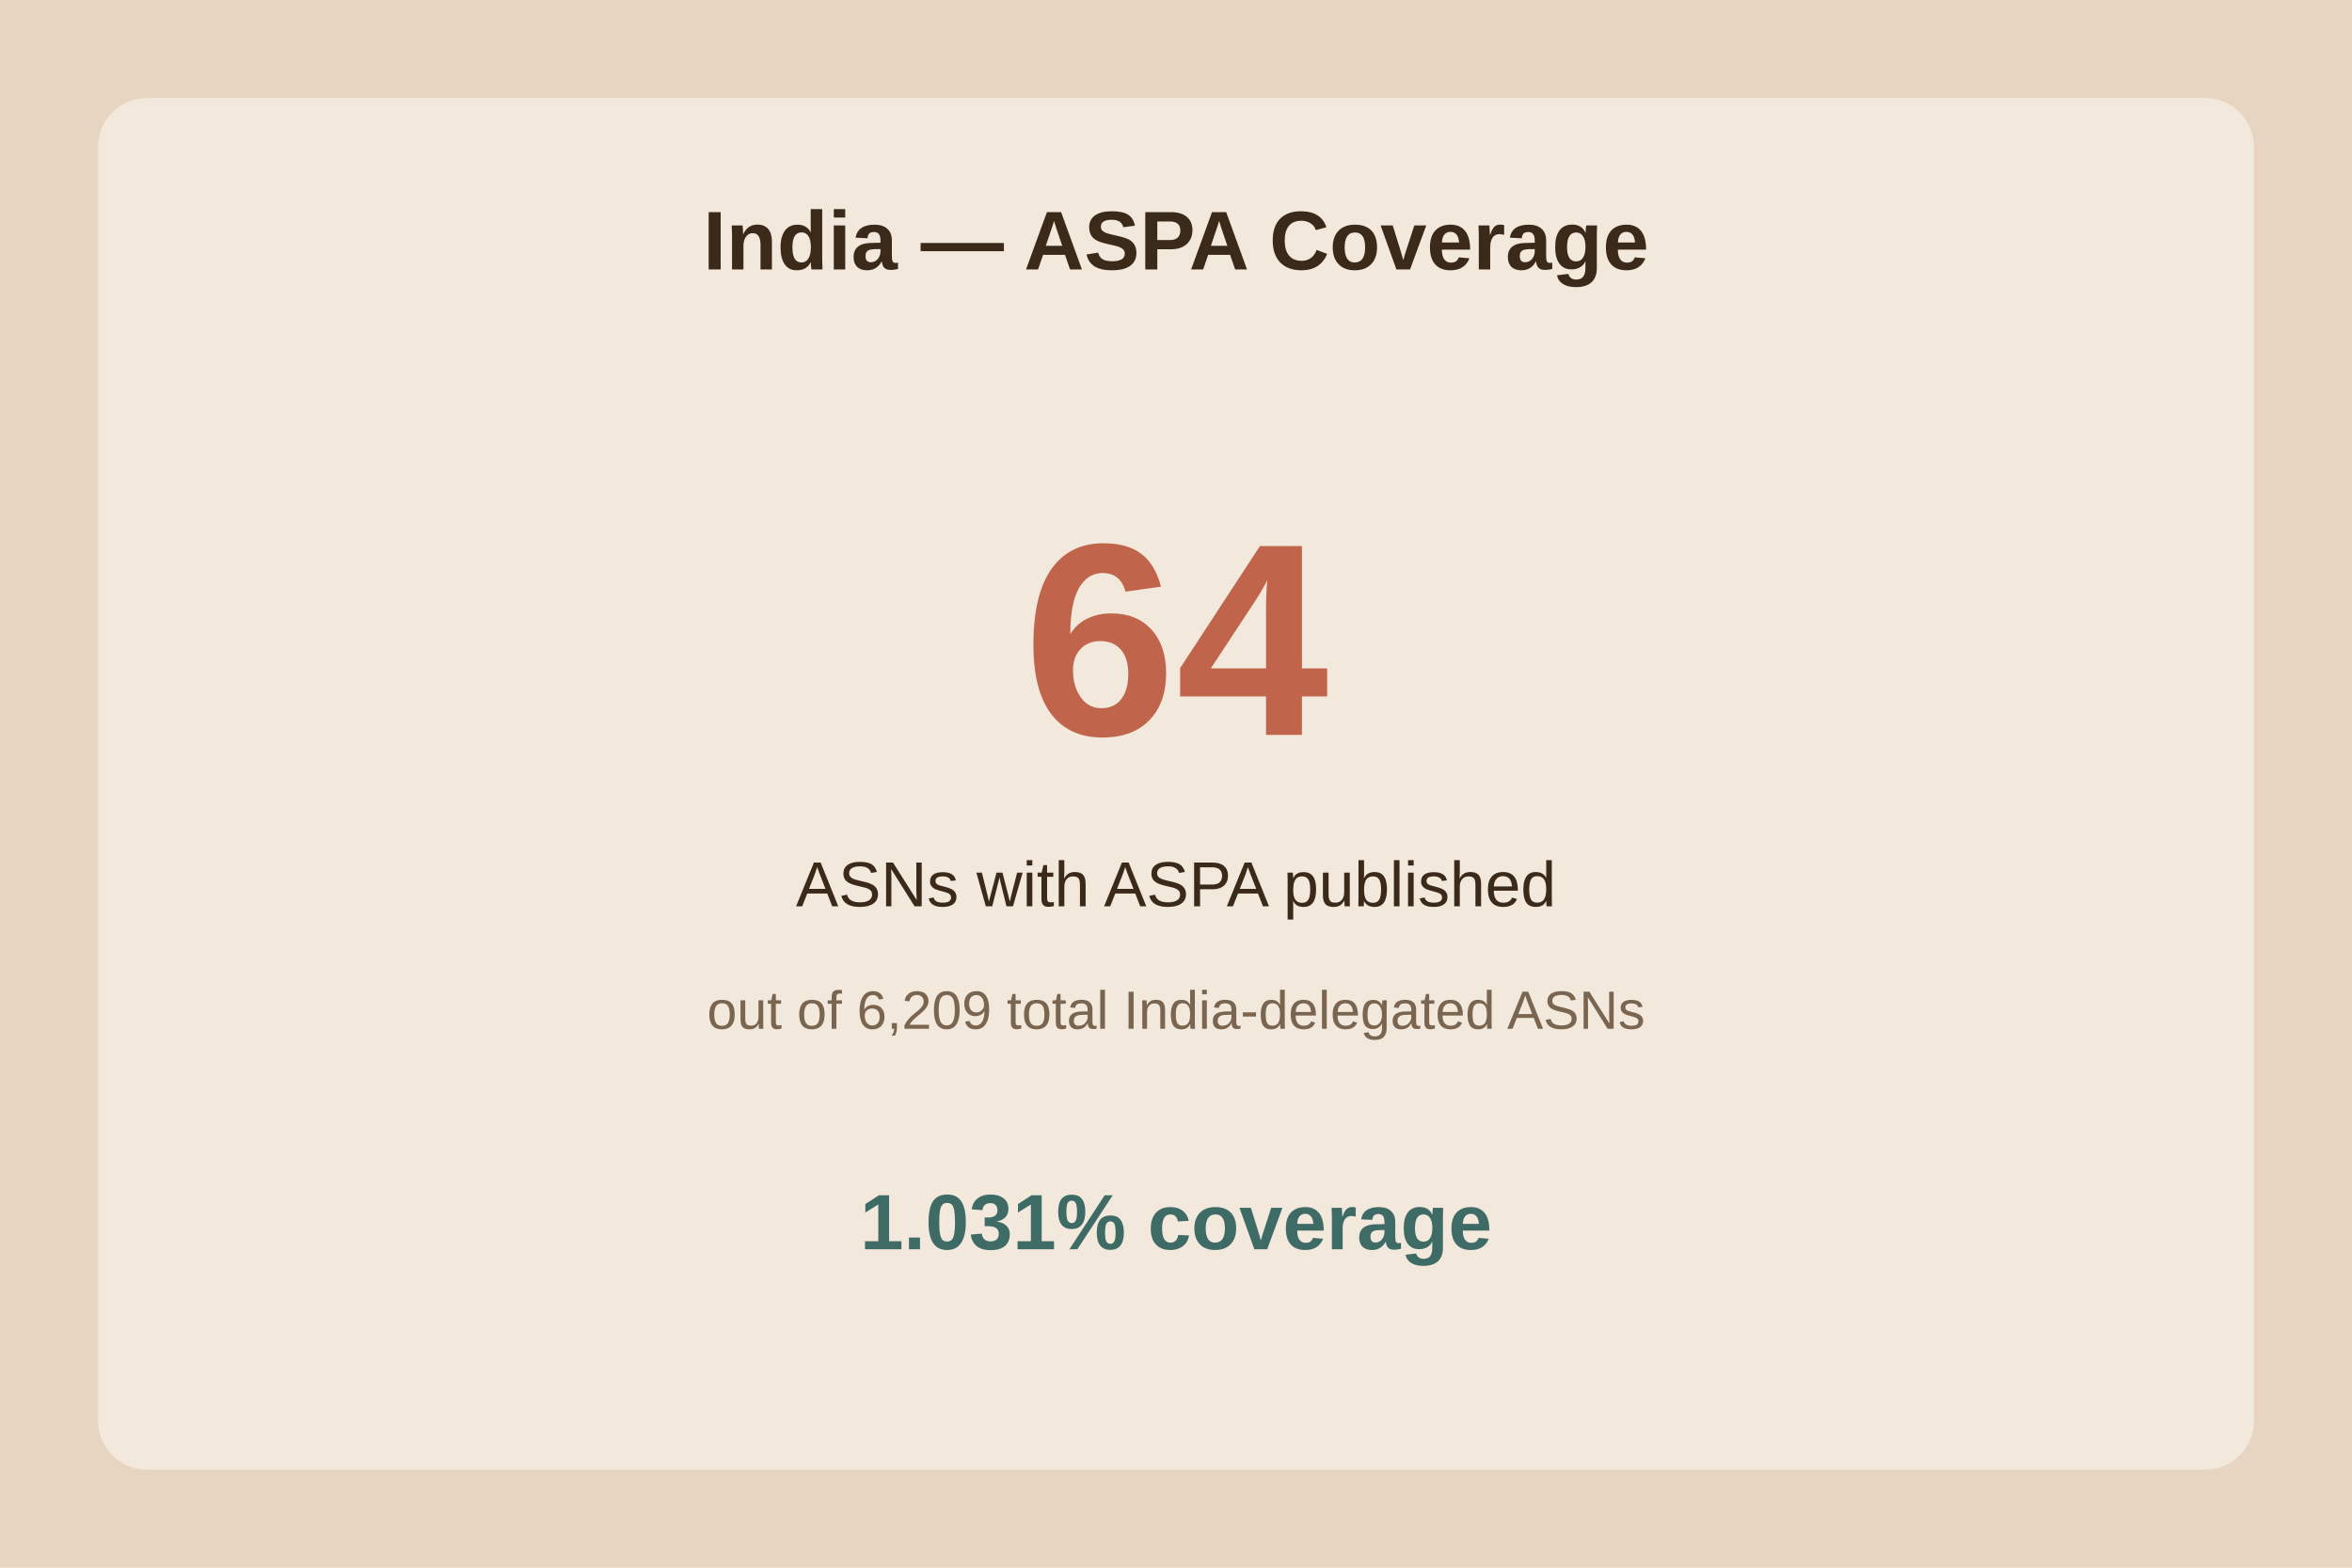
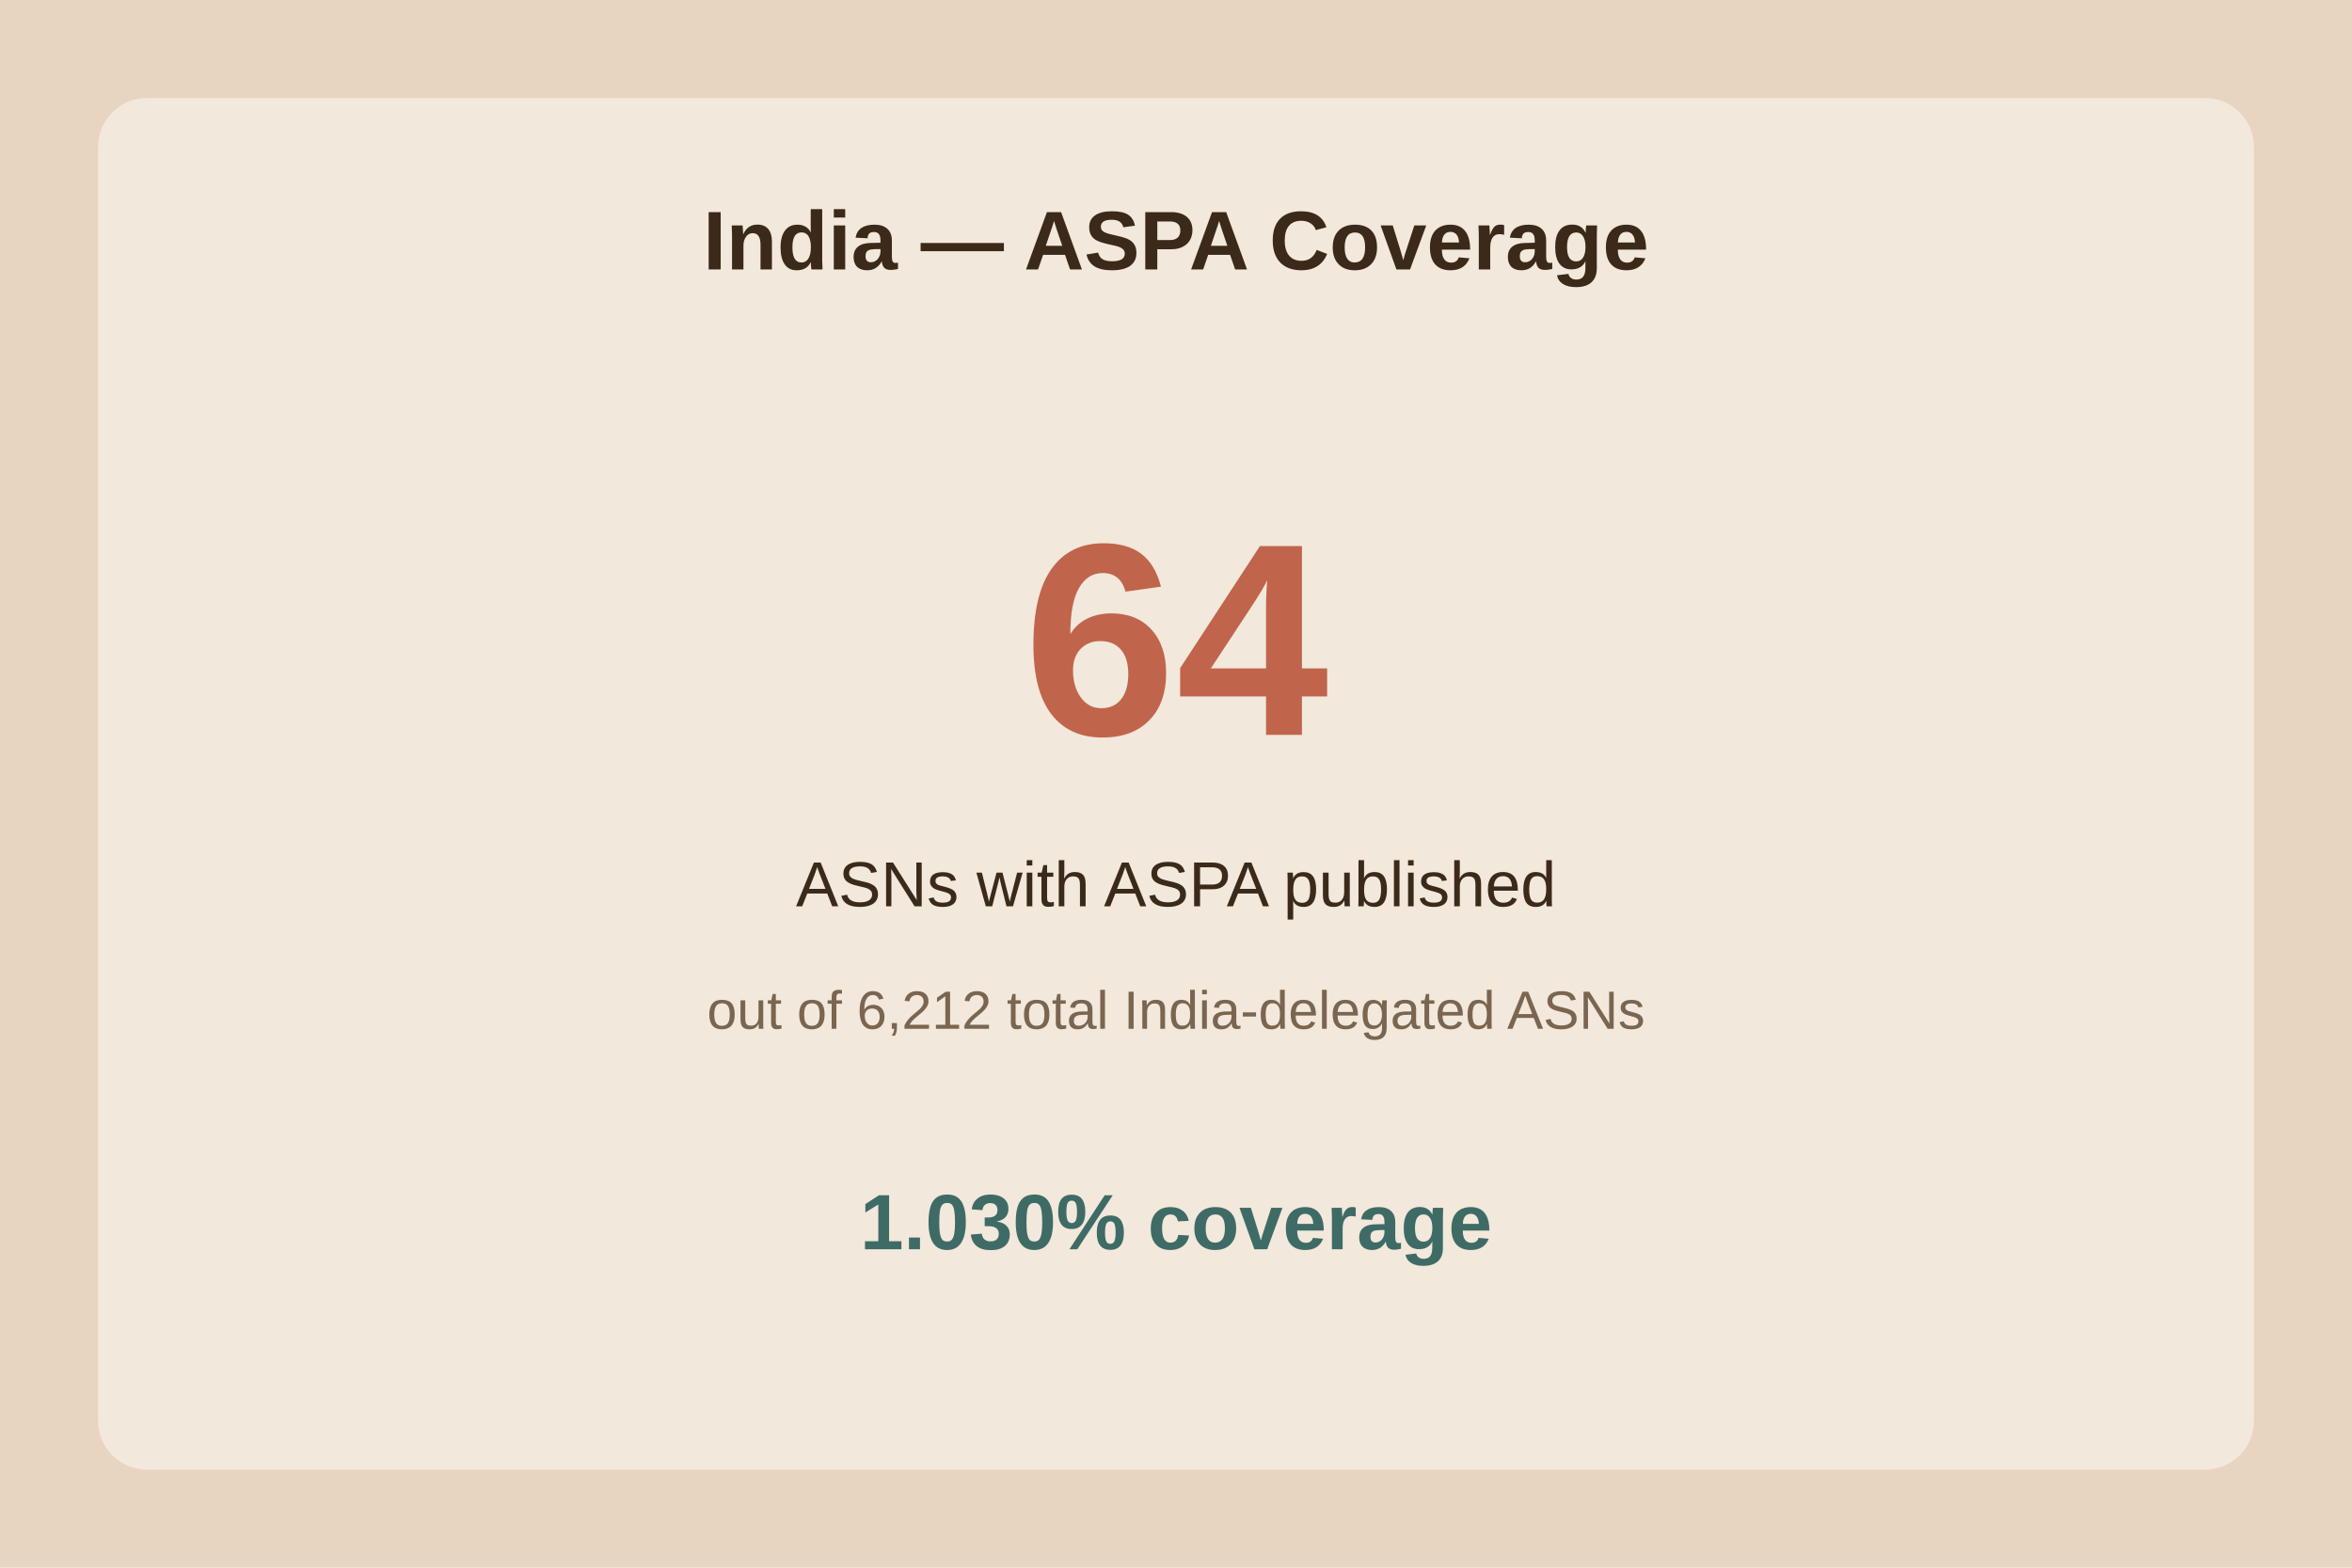
<svg xmlns="http://www.w3.org/2000/svg" viewBox="0 0 480 320">
  <rect width="480" height="320" fill="#e8d5c1" />
  <rect x="20" y="20" width="440" height="280" fill="#f2e8db" rx="10" />
  <text x="240.0" y="55" text-anchor="middle" font-family="Arial" font-size="17" font-weight="bold" fill="#3b2a1a">India — ASPA Coverage</text>
  <text x="240.0" y="150" text-anchor="middle" font-family="Arial" font-size="56" font-weight="bold" fill="#c0654b">64</text>
  <text x="240.0" y="185" text-anchor="middle" font-family="Arial" font-size="13" fill="#3b2a1a">ASNs with ASPA published</text>
-   <text x="240.0" y="210" text-anchor="middle" font-family="Arial" font-size="11" fill="#7a6650">out of 6,209 total India-delegated ASNs</text>
-   <text x="240.0" y="255" text-anchor="middle" font-family="Arial" font-size="16" font-weight="bold" fill="#3f6b66">1.031% coverage</text>
+   <text x="240.0" y="210" text-anchor="middle" font-family="Arial" font-size="11" fill="#7a6650">out of 6,212 total India-delegated ASNs</text>
+   <text x="240.0" y="255" text-anchor="middle" font-family="Arial" font-size="16" font-weight="bold" fill="#3f6b66">1.030% coverage</text>
</svg>
